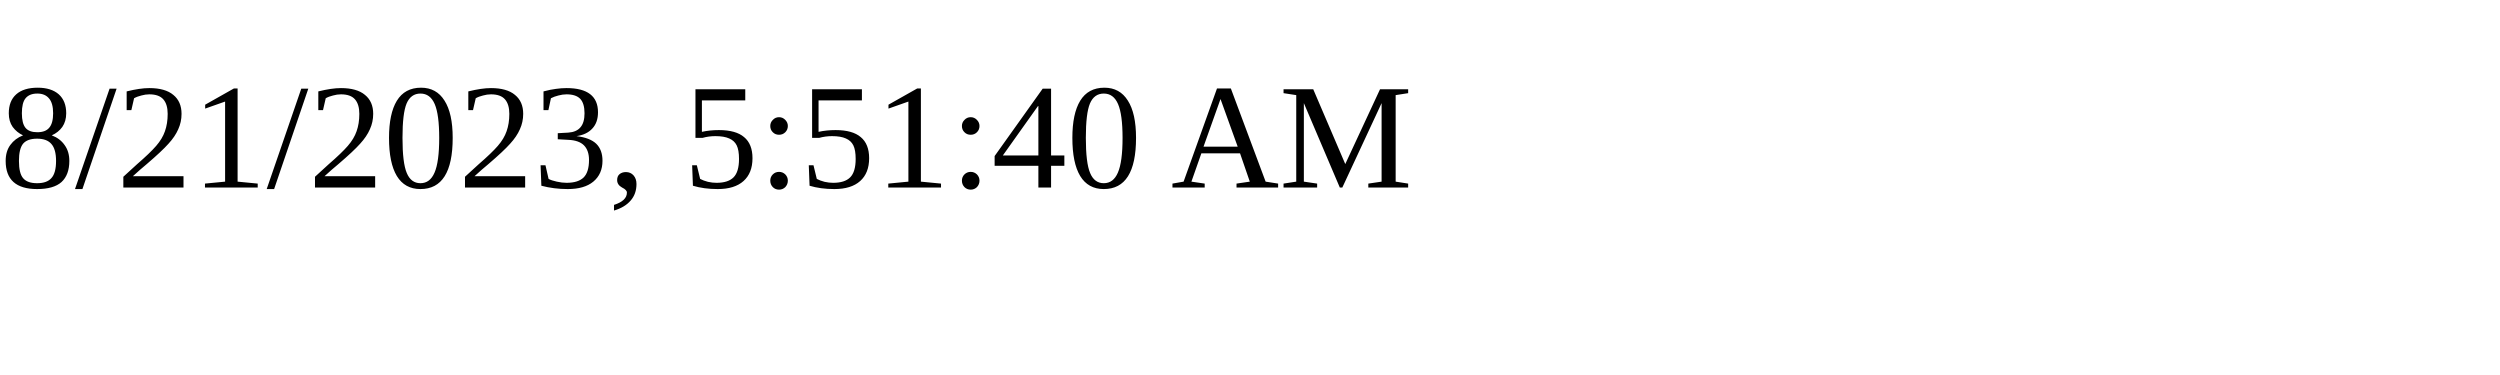
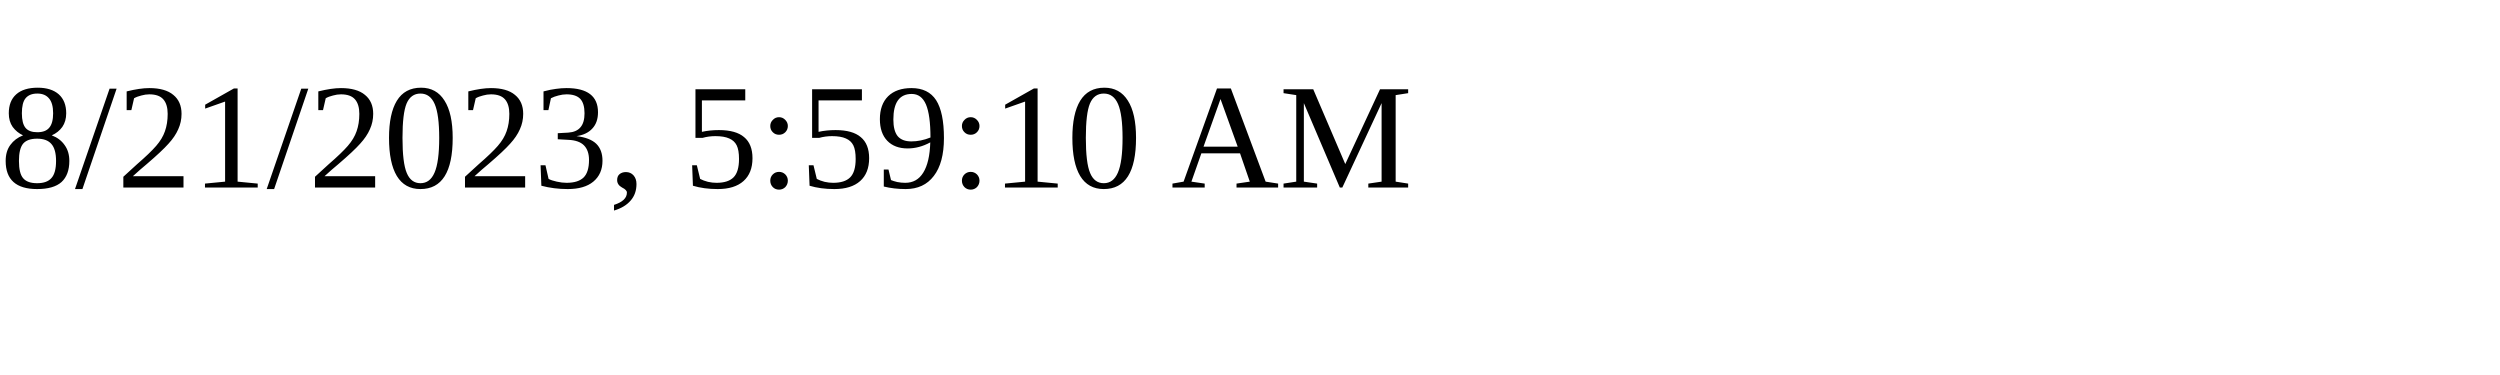
<svg xmlns="http://www.w3.org/2000/svg" height="30" width="200">
-   <text x="0" y="15">8/21/2023, 5:51:40 AM</text>
+   <text x="0" y="15">8/21/2023, 5:59:10 AM</text>
</svg>
